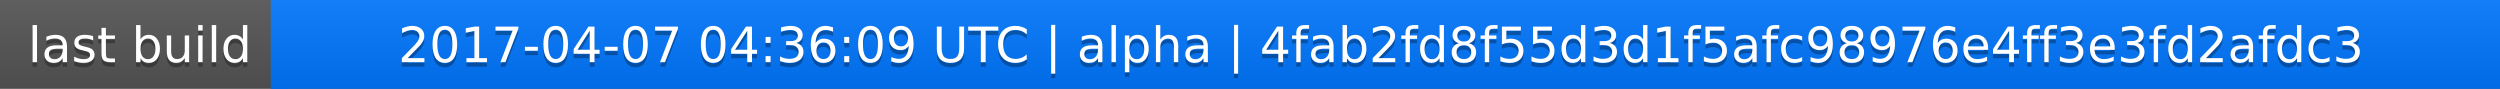
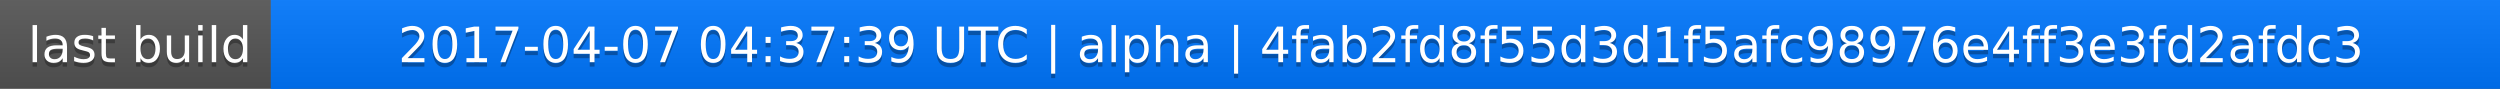
<svg xmlns="http://www.w3.org/2000/svg" width="563" height="20">
  <linearGradient id="a" x2="0" y2="100%">
    <stop offset="0" stop-color="#bbb" stop-opacity=".1" />
    <stop offset="1" stop-opacity=".1" />
  </linearGradient>
  <rect rx="0" width="563" height="20" fill="#555" />
  <rect rx="0" x="61" width="502" height="20" fill="#07f" />
  <path fill="#07f" d="M61 0h4v20h-4z" />
  <rect rx="0" width="563" height="20" fill="url(#a)" />
  <g fill="#fff" text-anchor="middle" font-family="DejaVu Sans,Verdana,Geneva,sans-serif" font-size="11">
    <text x="31.5" y="15" fill="#010101" fill-opacity=".3">last build</text>
    <text x="31.5" y="14">last build</text>
-     <text x="311" y="15" fill="#010101" fill-opacity=".3">2017-04-07 04:36:09 UTC | alpha | 4fab2fd8f55d3d1f5afc98976e4ff3e3fd2afdc3</text>
-     <text x="311" y="14">2017-04-07 04:36:09 UTC | alpha | 4fab2fd8f55d3d1f5afc98976e4ff3e3fd2afdc3</text>
+     <text x="311" y="15" fill="#010101" fill-opacity=".3">2017-04-07 04:37:39 UTC | alpha | 4fab2fd8f55d3d1f5afc98976e4ff3e3fd2afdc3</text>
+     <text x="311" y="14">2017-04-07 04:37:39 UTC | alpha | 4fab2fd8f55d3d1f5afc98976e4ff3e3fd2afdc3</text>
  </g>
</svg>
